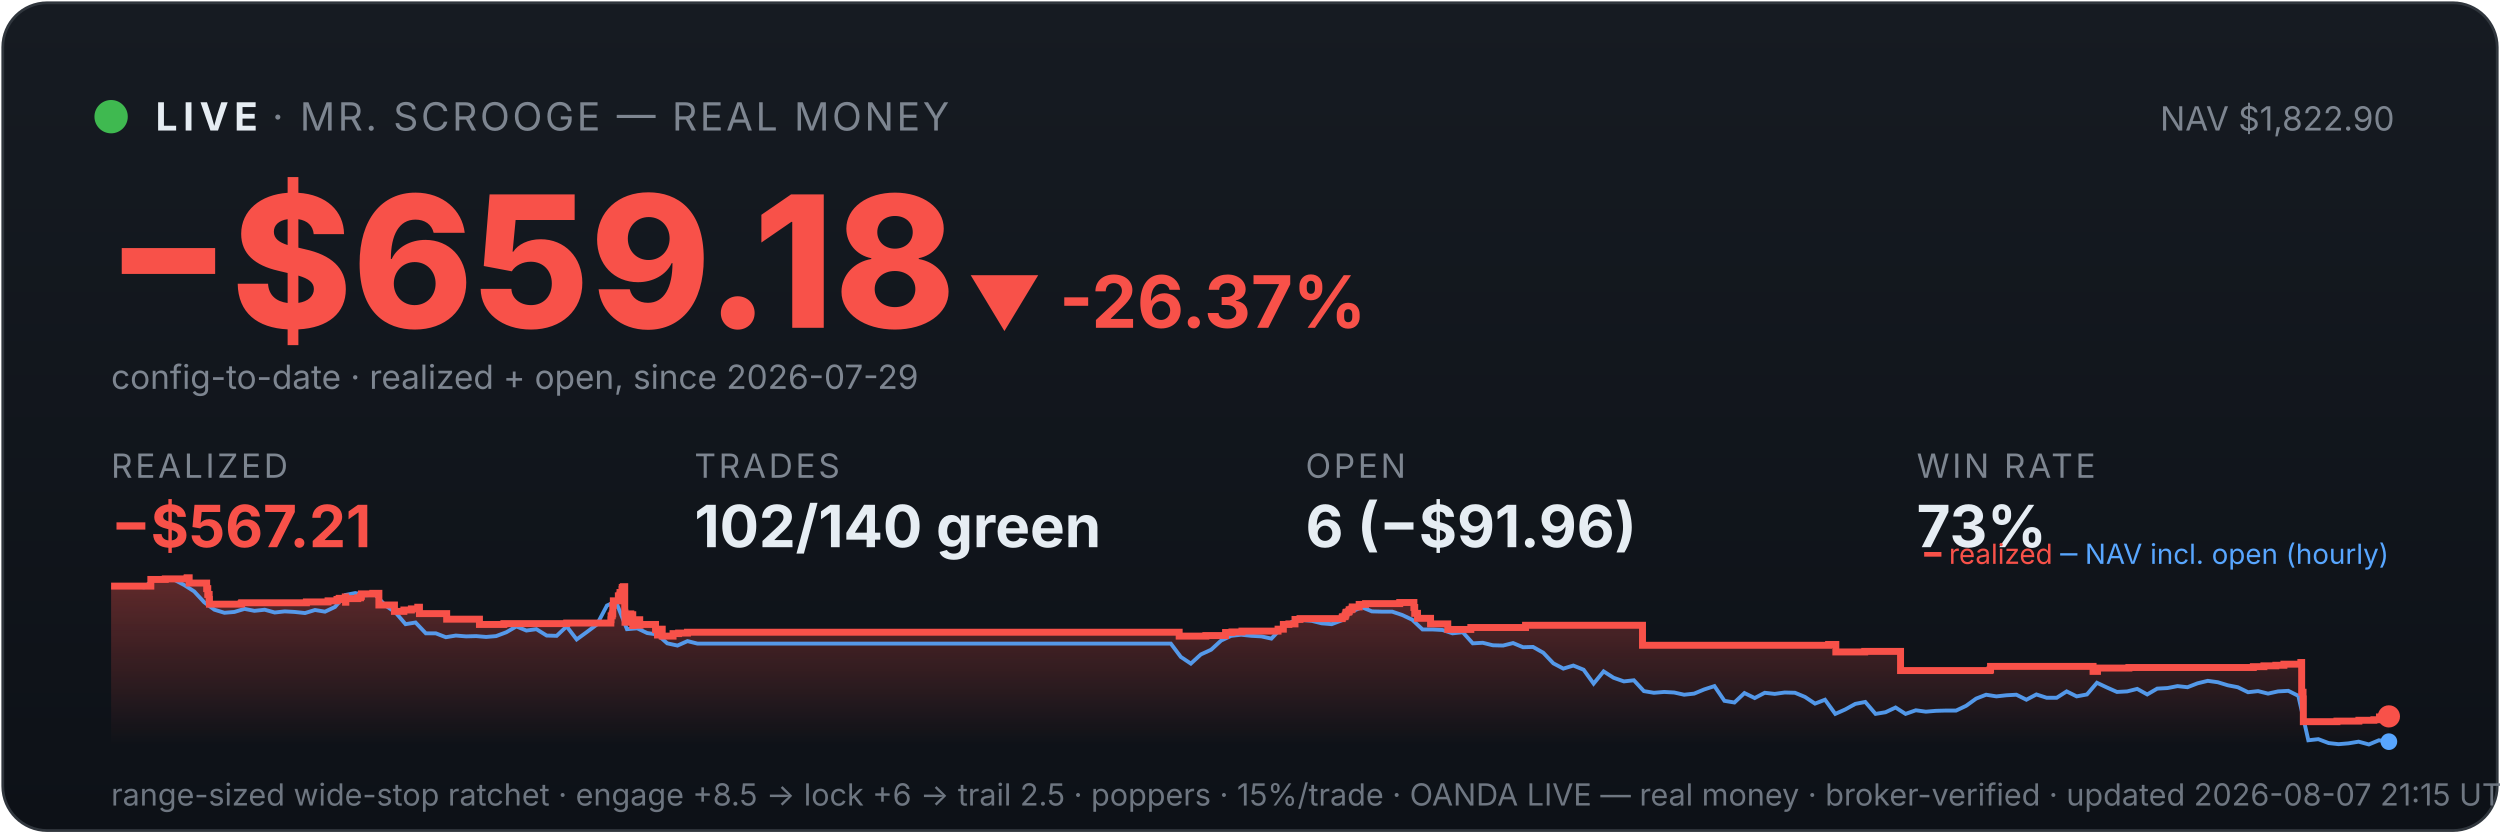
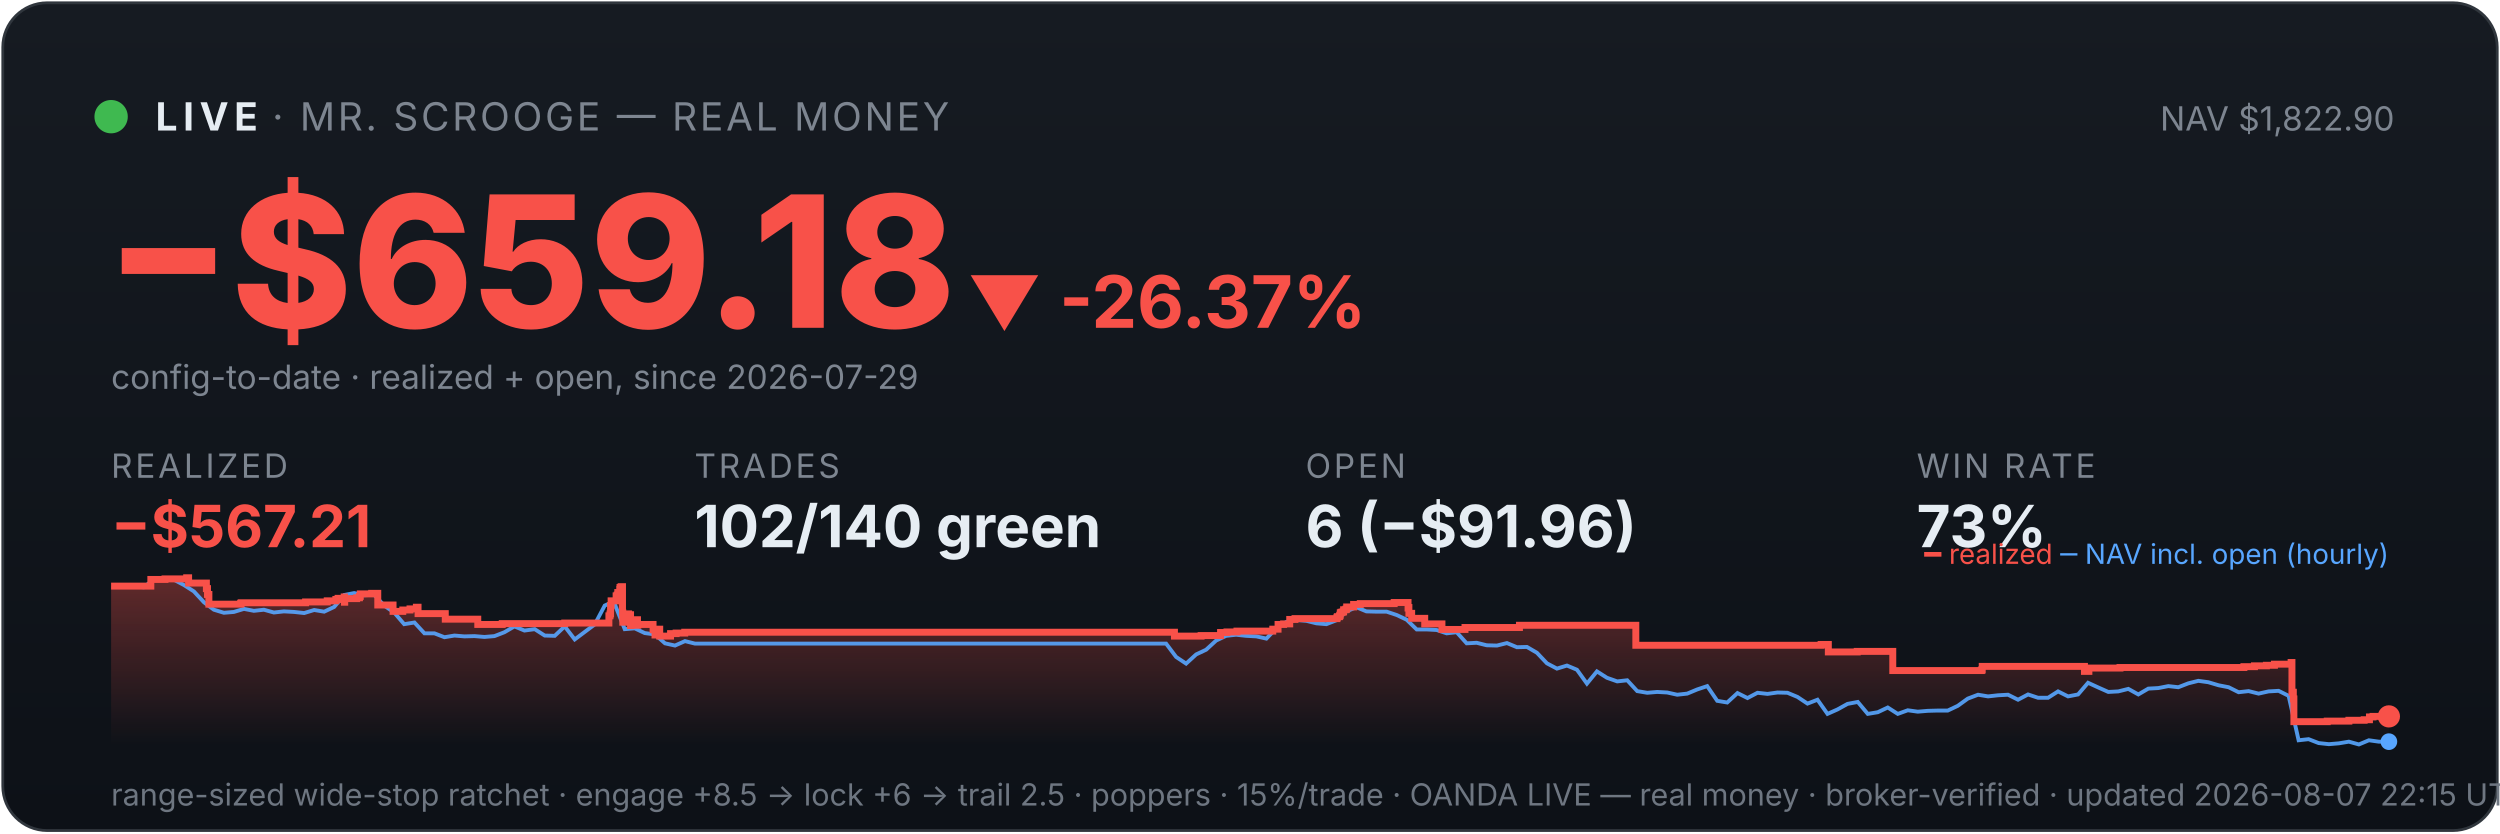
<svg xmlns="http://www.w3.org/2000/svg" viewBox="0 0 900 300" width="100%" font-family="system-ui,-apple-system,sans-serif">
  <defs>
    <linearGradient id="bg" x1="0" y1="0" x2="0" y2="1">
      <stop offset="0" stop-color="#161b22" />
      <stop offset="1" stop-color="#0d1117" />
    </linearGradient>
    <linearGradient id="fill" x1="0" y1="0" x2="0" y2="1">
      <stop offset="0" stop-color="#f85149" stop-opacity="0.35" />
      <stop offset="1" stop-color="#f85149" stop-opacity="0" />
    </linearGradient>
  </defs>
  <rect x="1" y="1" width="898" height="298" rx="16" fill="url(#bg)" stroke="#30363d" />
  <circle cx="40" cy="42" r="6" fill="#3fb950" />
  <text x="56" y="47" font-size="14" font-weight="700" fill="#e6edf3" letter-spacing="2">LIVE</text>
  <text x="98" y="47" font-size="14" fill="#7d8590" letter-spacing="1">· MR. SCROOGE — REAL MONEY</text>
  <text x="862" y="47" font-size="12" fill="#7d8590" text-anchor="end">NAV $1,822.90</text>
  <text x="38" y="118" font-size="66" font-weight="800" fill="#f85149">−$659.18</text>
  <text x="348" y="118" font-size="26" font-weight="700" fill="#f85149">▼ -26.37%</text>
  <text x="40" y="140" font-size="12" fill="#7d8590">config-to-date · realized + open, since 2026-07-29</text>
  <text x="40" y="172" font-family="system-ui,-apple-system,sans-serif" font-size="12" fill="#7d8590" letter-spacing="1">REALIZED</text>
  <text x="40" y="197" font-family="system-ui,-apple-system,sans-serif" font-size="21" font-weight="700" fill="#f85149">−$567.21</text>
  <text x="250" y="172" font-family="system-ui,-apple-system,sans-serif" font-size="12" fill="#7d8590" letter-spacing="1">TRADES</text>
  <text x="250" y="197" font-family="system-ui,-apple-system,sans-serif" font-size="21" font-weight="700" fill="#e6edf3">102/140 green</text>
  <text x="470" y="172" font-family="system-ui,-apple-system,sans-serif" font-size="12" fill="#7d8590" letter-spacing="1">OPEN</text>
  <text x="470" y="197" font-family="system-ui,-apple-system,sans-serif" font-size="21" font-weight="700" fill="#e6edf3">6 (−$91.96)</text>
  <text x="690" y="172" font-family="system-ui,-apple-system,sans-serif" font-size="12" fill="#7d8590" letter-spacing="1">WIN RATE</text>
  <text x="690" y="197" font-family="system-ui,-apple-system,sans-serif" font-size="21" font-weight="700" fill="#e6edf3">73%</text>
-   <polygon points="40,268 40.0,211.0 54.3,211.0 54.3,208.6 59.5,208.6 59.5,208.4 67.3,208.4 67.3,208.2 67.4,208.2 67.4,208.0 68.1,208.0 68.1,209.9 74.4,209.9 74.4,211.9 74.8,211.9 74.8,214.0 75.3,214.0 75.3,215.8 75.4,215.8 75.4,217.5 86.8,217.5 86.8,217.3 87.0,217.3 87.0,217.0 110.3,217.0 110.3,216.7 118.1,216.7 118.1,216.3 121.3,216.3 121.3,215.8 122.1,215.8 122.1,215.4 124.3,215.4 124.3,214.9 124.4,214.9 124.4,216.8 124.5,216.8 124.5,215.5 128.8,215.5 128.8,215.2 129.8,215.2 129.8,214.7 130.1,214.7 130.1,213.8 134.2,213.8 134.2,213.6 136.4,213.6 136.4,215.5 136.4,215.5 136.4,217.8 142.0,217.8 142.0,220.1 145.4,220.1 145.4,219.6 148.1,219.6 148.1,219.2 150.4,219.2 150.4,218.6 151.0,218.6 151.0,218.2 151.0,218.2 151.0,220.9 160.8,220.9 160.8,222.9 172.6,222.9 172.6,224.8 181.4,224.8 181.4,224.5 204.0,224.5 204.0,224.3 219.9,224.3 219.9,223.1 220.0,223.1 220.0,222.7 220.0,222.7 220.0,221.7 220.4,221.7 220.4,221.0 220.6,221.0 220.6,218.0 220.8,218.0 220.8,216.3 222.6,216.3 222.6,215.3 222.6,215.3 222.6,214.5 223.1,214.5 223.1,214.2 223.2,214.2 223.2,213.3 223.9,213.3 223.9,212.2 224.0,212.2 224.0,211.5 224.4,211.5 224.4,211.2 224.9,211.2 224.9,214.0 224.9,214.0 224.9,217.3 224.9,217.3 224.9,220.6 225.0,220.6 225.0,224.0 225.6,224.0 225.6,222.0 225.7,222.0 225.7,221.7 226.5,221.7 226.5,221.5 226.7,221.5 226.7,221.0 227.1,221.0 227.1,222.9 227.1,222.9 227.1,221.8 227.3,221.8 227.3,221.7 227.7,221.7 227.7,221.3 227.8,221.3 227.8,223.3 227.8,223.3 227.8,225.2 227.9,225.2 227.9,224.9 228.3,224.9 228.3,225.0 228.6,225.0 228.6,224.7 228.6,224.7 228.6,224.3 229.0,224.3 229.0,223.6 229.0,223.6 229.0,223.4 229.1,223.4 229.1,223.1 230.3,223.1 230.3,225.1 230.4,225.1 230.4,224.8 236.0,224.8 236.0,226.7 236.7,226.7 236.7,228.6 236.8,228.6 236.8,227.6 237.0,227.6 237.0,226.9 237.5,226.9 237.5,226.5 238.4,226.5 238.4,229.0 242.3,229.0 242.3,228.1 244.3,228.1 244.3,227.9 247.5,227.9 247.5,227.6 424.5,227.6 424.5,229.0 434.1,229.0 434.1,228.8 441.2,228.8 441.2,227.7 443.5,227.7 443.5,227.5 447.1,227.5 447.1,227.2 460.1,227.2 460.1,226.7 460.1,226.7 460.1,226.5 462.0,226.5 462.0,224.8 464.0,224.8 464.0,224.6 466.2,224.6 466.2,223.0 468.0,223.0 468.0,222.7 483.2,222.7 483.2,222.2 483.4,222.2 483.4,222.0 484.2,222.0 484.2,221.7 484.3,221.7 484.3,221.4 484.5,221.4 484.5,220.6 484.7,220.6 484.7,220.4 485.4,220.4 485.4,220.2 485.7,220.2 485.7,219.9 485.7,219.9 485.7,219.5 486.4,219.5 486.4,219.3 486.8,219.3 486.8,218.8 486.8,218.8 486.8,218.5 489.3,218.5 489.3,218.3 489.3,218.3 489.3,217.8 489.3,217.8 489.3,217.6 491.6,217.6 491.6,217.3 503.9,217.3 503.9,216.9 509.0,216.9 509.0,218.9 509.0,218.9 509.0,218.7 509.3,218.7 509.3,220.8 510.3,220.8 510.3,222.6 515.0,222.6 515.0,224.6 521.2,224.6 521.2,226.6 529.5,226.6 529.5,225.9 549.2,225.9 549.2,225.1 591.3,225.1 591.3,232.3 658.3,232.3 658.3,232.0 660.9,232.0 660.9,234.7 671.3,234.7 671.3,234.5 684.2,234.5 684.2,241.4 716.3,241.4 716.3,241.2 716.6,241.2 716.6,239.9 753.5,239.9 753.5,241.7 755.1,241.7 755.1,240.5 766.4,240.5 766.4,240.3 811.2,240.3 811.2,240.0 815.0,240.0 815.0,239.7 819.3,239.7 819.3,239.5 822.2,239.5 822.2,239.1 828.3,239.1 828.3,238.5 828.6,238.5 828.6,241.1 828.6,241.1 828.6,249.2 829.1,249.2 829.1,251.6 829.2,251.6 829.2,259.8 841.3,259.8 841.3,259.6 849.2,259.6 849.2,259.3 854.6,259.3 854.6,259.1 856.6,259.1 856.6,258.5 856.6,258.5 856.6,258.1 857.9,258.1 857.9,257.9 860.0,257.9 860.0,257.9 860,268" fill="url(#fill)" />
-   <polyline points="40.8,211.0 40.9,211.0 44.5,211.0 45.1,211.0 48.2,211.1 51.8,211.4 55.4,208.7 59.0,208.2 62.7,208.7 66.3,210.6 69.9,212.9 73.5,216.8 77.2,219.5 80.8,220.6 84.4,220.3 88.0,219.2 91.6,219.9 95.3,219.5 98.9,220.5 102.5,220.1 106.1,220.3 109.8,220.7 113.4,219.6 117.0,220.2 120.6,218.5 124.3,214.2 127.9,213.5 131.5,214.3 135.1,214.1 138.8,218.0 142.4,220.5 146.0,224.7 149.6,224.1 153.3,228.0 156.9,228.0 160.5,229.4 164.1,228.8 167.8,229.1 171.4,229.0 175.0,229.3 178.6,229.0 182.3,227.6 185.9,225.5 189.5,227.0 193.1,226.5 196.8,228.8 200.4,228.9 204.0,225.5 207.6,230.2 211.3,227.5 214.9,224.8 218.5,218.0 221.1,216.8 222.1,217.5 225.7,226.5 229.4,226.2 233.0,227.9 236.6,228.4 240.2,231.6 243.9,232.4 247.5,230.8 251.1,231.7 254.7,231.7 258.4,231.7 262.0,231.7 265.6,231.7 269.2,231.7 272.9,231.7 276.5,231.7 280.1,231.7 283.7,231.7 287.4,231.7 291.0,231.7 294.6,231.7 298.2,231.7 301.9,231.7 305.5,231.7 309.1,231.7 312.7,231.7 316.4,231.7 320.0,231.7 323.6,231.7 327.2,231.7 330.9,231.7 334.5,231.7 338.1,231.7 341.7,231.7 345.3,231.7 349.0,231.7 352.6,231.7 356.2,231.7 359.8,231.7 363.5,231.7 367.1,231.7 370.7,231.7 374.3,231.7 378.0,231.7 381.6,231.7 385.2,231.7 388.8,231.7 392.5,231.7 396.1,231.7 399.7,231.7 403.3,231.7 407.0,231.7 410.6,231.7 414.2,231.7 417.8,231.7 421.5,231.7 425.1,236.5 428.7,238.9 432.3,235.6 436.0,233.9 439.6,230.6 443.2,228.9 446.8,228.5 450.5,228.9 454.1,229.1 457.7,229.9 461.3,226.1 465.0,223.9 468.6,223.2 472.2,223.5 475.8,224.4 479.4,224.7 483.1,223.3 486.7,220.1 490.3,218.6 493.9,220.1 497.6,220.2 501.2,220.2 504.8,221.4 508.4,223.1 512.1,226.6 515.7,226.6 519.3,226.8 522.9,228.0 526.6,227.6 530.2,231.6 533.8,231.4 537.4,232.3 541.1,232.4 544.7,231.5 548.3,233.0 551.9,232.9 555.6,235.0 559.2,238.8 562.8,240.7 566.4,239.6 570.1,241.1 573.7,246.1 577.3,241.7 580.9,244.0 584.6,245.3 588.2,244.9 591.8,248.8 595.4,249.4 599.1,249.1 602.7,249.3 606.3,250.1 609.9,249.7 613.5,248.2 617.2,247.0 620.8,252.3 624.4,252.9 628.0,249.5 631.7,251.3 635.3,249.4 638.9,249.8 642.5,249.3 646.2,249.4 649.8,250.9 653.4,253.3 657.0,251.9 660.7,257.0 664.3,255.4 667.9,253.4 671.5,252.7 675.2,257.0 678.8,256.4 682.4,254.7 686.0,257.0 689.7,255.7 693.3,256.2 696.9,255.9 700.5,255.8 704.2,255.8 707.8,254.1 711.4,251.5 715.0,250.1 718.7,250.7 722.3,250.3 725.9,250.1 729.5,251.9 733.1,250.0 736.8,251.2 740.4,251.2 744.0,248.9 747.6,250.7 751.3,250.0 754.9,245.8 758.5,247.5 762.1,249.1 765.8,248.9 769.4,248.0 773.0,250.0 776.6,247.9 780.3,247.7 783.9,247.0 787.5,247.4 791.1,246.0 794.8,245.1 798.4,245.6 802.0,246.7 805.6,247.4 809.3,249.2 812.9,248.8 816.5,249.7 820.1,248.9 823.8,248.7 827.4,250.5 831.0,266.5 834.6,266.1 838.3,267.5 841.9,267.9 845.5,267.6 849.1,267.0 852.8,268.0 856.4,266.5 860.0,267.0" fill="none" stroke="#58a6ff" stroke-width="1.4" opacity="0.9" />
-   <polyline points="40.0,211.0 54.3,211.0 54.3,208.6 59.5,208.6 59.5,208.4 67.3,208.4 67.3,208.2 67.4,208.2 67.4,208.0 68.1,208.0 68.1,209.9 74.4,209.9 74.4,211.9 74.8,211.9 74.8,214.0 75.3,214.0 75.3,215.8 75.4,215.8 75.4,217.5 86.8,217.5 86.8,217.3 87.0,217.3 87.0,217.0 110.3,217.0 110.3,216.7 118.1,216.7 118.1,216.3 121.3,216.3 121.3,215.8 122.1,215.8 122.1,215.4 124.3,215.4 124.3,214.9 124.4,214.9 124.4,216.8 124.5,216.8 124.5,215.5 128.8,215.5 128.8,215.2 129.8,215.2 129.8,214.7 130.1,214.7 130.1,213.8 134.2,213.8 134.2,213.6 136.4,213.6 136.4,215.5 136.4,215.5 136.4,217.8 142.0,217.8 142.0,220.1 145.4,220.1 145.4,219.6 148.1,219.6 148.1,219.2 150.4,219.2 150.4,218.6 151.0,218.6 151.0,218.2 151.0,218.2 151.0,220.9 160.8,220.9 160.8,222.9 172.6,222.9 172.6,224.8 181.4,224.8 181.4,224.5 204.0,224.5 204.0,224.3 219.9,224.3 219.9,223.1 220.0,223.1 220.0,222.7 220.0,222.7 220.0,221.7 220.4,221.7 220.4,221.0 220.6,221.0 220.6,218.0 220.8,218.0 220.8,216.3 222.6,216.3 222.6,215.3 222.6,215.3 222.6,214.5 223.1,214.5 223.1,214.2 223.2,214.2 223.2,213.3 223.9,213.3 223.9,212.2 224.0,212.2 224.0,211.5 224.4,211.5 224.4,211.2 224.9,211.2 224.9,214.0 224.9,214.0 224.9,217.3 224.9,217.3 224.9,220.6 225.0,220.6 225.0,224.0 225.6,224.0 225.6,222.0 225.7,222.0 225.7,221.7 226.5,221.7 226.5,221.5 226.7,221.5 226.7,221.0 227.1,221.0 227.1,222.9 227.1,222.9 227.1,221.8 227.3,221.8 227.3,221.7 227.7,221.7 227.7,221.3 227.8,221.3 227.8,223.3 227.8,223.3 227.8,225.2 227.9,225.2 227.9,224.9 228.3,224.9 228.3,225.0 228.6,225.0 228.6,224.7 228.6,224.7 228.6,224.3 229.0,224.3 229.0,223.6 229.0,223.6 229.0,223.4 229.1,223.4 229.1,223.1 230.3,223.1 230.3,225.1 230.4,225.1 230.4,224.8 236.0,224.8 236.0,226.7 236.7,226.7 236.7,228.6 236.8,228.6 236.8,227.6 237.0,227.6 237.0,226.9 237.5,226.9 237.5,226.5 238.4,226.5 238.4,229.0 242.3,229.0 242.3,228.1 244.3,228.1 244.3,227.9 247.5,227.9 247.5,227.6 424.5,227.6 424.5,229.0 434.1,229.0 434.1,228.8 441.2,228.8 441.2,227.7 443.5,227.7 443.5,227.5 447.1,227.5 447.1,227.2 460.1,227.2 460.1,226.7 460.1,226.7 460.1,226.5 462.0,226.5 462.0,224.8 464.0,224.8 464.0,224.6 466.2,224.6 466.2,223.0 468.0,223.0 468.0,222.7 483.2,222.7 483.2,222.2 483.4,222.2 483.4,222.0 484.2,222.0 484.2,221.7 484.3,221.7 484.3,221.4 484.5,221.4 484.5,220.6 484.7,220.6 484.7,220.4 485.4,220.4 485.4,220.2 485.7,220.2 485.7,219.9 485.7,219.9 485.7,219.5 486.4,219.5 486.4,219.3 486.8,219.3 486.8,218.8 486.8,218.8 486.8,218.5 489.3,218.5 489.3,218.3 489.3,218.3 489.3,217.8 489.3,217.8 489.3,217.6 491.6,217.6 491.6,217.3 503.9,217.3 503.9,216.9 509.0,216.9 509.0,218.9 509.0,218.9 509.0,218.7 509.3,218.7 509.3,220.8 510.3,220.8 510.3,222.6 515.0,222.6 515.0,224.6 521.2,224.6 521.2,226.6 529.5,226.6 529.5,225.9 549.2,225.9 549.2,225.1 591.3,225.1 591.3,232.3 658.3,232.3 658.3,232.0 660.9,232.0 660.9,234.7 671.3,234.7 671.3,234.5 684.2,234.5 684.2,241.4 716.3,241.4 716.3,241.2 716.6,241.2 716.6,239.9 753.5,239.9 753.5,241.7 755.1,241.7 755.1,240.5 766.4,240.5 766.4,240.3 811.2,240.3 811.2,240.0 815.0,240.0 815.0,239.7 819.3,239.7 819.3,239.5 822.2,239.5 822.2,239.1 828.3,239.1 828.3,238.5 828.6,238.5 828.6,241.1 828.6,241.1 828.6,249.2 829.1,249.2 829.1,251.6 829.2,251.6 829.2,259.8 841.3,259.8 841.3,259.6 849.2,259.6 849.2,259.3 854.6,259.3 854.6,259.1 856.6,259.1 856.6,258.5 856.6,258.5 856.6,258.1 857.9,258.1 857.9,257.9 860.0,257.9 860.0,257.9" fill="none" stroke="#f85149" stroke-width="2.5" />
+   <polygon points="40,268 40.0,211.0 54.3,211.0 54.3,208.6 59.4,208.6 59.4,208.4 67.2,208.4 67.2,208.2 67.2,208.2 67.2,208.0 67.9,208.0 67.9,209.9 74.3,209.9 74.3,211.9 74.7,211.9 74.7,214.0 75.2,214.0 75.2,215.8 75.2,215.8 75.2,217.5 86.6,217.5 86.6,217.3 86.8,217.3 86.8,217.0 110.0,217.0 110.0,216.7 117.8,216.7 117.8,216.3 120.9,216.3 120.9,215.8 121.7,215.8 121.7,215.4 123.9,215.4 123.9,214.9 124.0,214.9 124.0,216.8 124.1,216.8 124.1,215.5 128.4,215.5 128.4,215.2 129.4,215.2 129.4,214.7 129.7,214.7 129.7,213.8 133.8,213.8 133.8,213.6 136.0,213.6 136.0,215.5 136.0,215.5 136.0,217.8 141.5,217.8 141.5,220.1 145.0,220.1 145.0,219.6 147.6,219.6 147.6,219.2 149.9,219.2 149.9,218.6 150.5,218.6 150.5,218.2 150.5,218.2 150.5,220.9 160.3,220.9 160.3,222.9 172.0,222.9 172.0,224.8 180.8,224.8 180.8,224.5 203.3,224.5 203.3,224.3 219.2,224.3 219.2,223.1 219.2,223.1 219.2,222.7 219.2,222.7 219.2,221.7 219.6,221.7 219.6,221.0 219.8,221.0 219.8,218.0 220.0,218.0 220.0,216.3 221.8,216.3 221.8,215.3 221.8,215.3 221.8,214.5 222.2,214.5 222.2,214.2 222.4,214.2 222.4,213.3 223.1,213.3 223.1,212.2 223.2,212.2 223.2,211.5 223.6,211.5 223.6,211.2 224.1,211.2 224.1,214.0 224.1,214.0 224.1,217.3 224.1,217.3 224.1,220.6 224.2,220.6 224.2,224.0 224.8,224.0 224.8,222.0 224.9,222.0 224.9,221.7 225.7,221.7 225.7,221.5 225.9,221.5 225.9,221.0 226.3,221.0 226.3,222.9 226.3,222.9 226.3,221.8 226.4,221.8 226.4,221.7 226.8,221.7 226.8,221.3 227.0,221.3 227.0,223.3 227.0,223.3 227.0,225.2 227.1,225.2 227.1,224.9 227.5,224.9 227.5,225.0 227.8,225.0 227.8,224.7 227.8,224.7 227.8,224.3 228.2,224.3 228.2,223.6 228.2,223.6 228.2,223.4 228.2,223.4 228.2,223.1 229.5,223.1 229.5,225.1 229.6,225.1 229.6,224.8 235.1,224.8 235.1,226.7 235.8,226.7 235.8,228.6 236.0,228.6 236.0,227.6 236.1,227.6 236.1,226.9 236.6,226.9 236.6,226.5 237.5,226.5 237.5,229.0 241.4,229.0 241.4,228.1 243.4,228.1 243.4,227.9 246.5,227.9 246.5,227.6 422.8,227.6 422.8,229.0 432.4,229.0 432.4,228.8 439.4,228.8 439.4,227.7 441.7,227.7 441.7,227.5 445.3,227.5 445.3,227.2 458.2,227.2 458.2,226.7 458.2,226.7 458.2,226.5 460.1,226.5 460.1,224.8 462.1,224.8 462.1,224.6 464.3,224.6 464.3,223.0 466.2,223.0 466.2,222.7 481.3,222.7 481.3,222.2 481.5,222.2 481.5,222.0 482.2,222.0 482.2,221.7 482.4,221.7 482.4,221.4 482.5,221.4 482.5,220.6 482.8,220.6 482.8,220.4 483.5,220.4 483.5,220.2 483.7,220.2 483.7,219.9 483.7,219.9 483.7,219.5 484.5,219.5 484.5,219.3 484.8,219.3 484.8,218.8 484.8,218.8 484.8,218.5 487.3,218.5 487.3,218.3 487.3,218.3 487.3,217.8 487.3,217.8 487.3,217.6 489.7,217.6 489.7,217.3 501.9,217.3 501.9,216.9 506.9,216.9 506.9,218.9 507.0,218.9 507.0,218.7 507.2,218.7 507.2,220.8 508.2,220.8 508.2,222.6 512.9,222.6 512.9,224.6 519.1,224.6 519.1,226.6 527.4,226.6 527.4,225.9 547.0,225.9 547.0,225.1 588.9,225.1 588.9,232.3 655.6,232.3 655.6,232.0 658.2,232.0 658.2,234.7 668.6,234.7 668.6,234.5 681.4,234.5 681.4,241.4 713.3,241.4 713.3,241.2 713.6,241.2 713.6,239.9 750.4,239.9 750.4,241.7 752.0,241.7 752.0,240.5 763.2,240.5 763.2,240.3 807.8,240.3 807.8,240.0 811.6,240.0 811.6,239.7 815.9,239.7 815.9,239.5 818.8,239.5 818.8,239.1 824.8,239.1 824.8,238.5 825.1,238.5 825.1,241.1 825.1,241.1 825.1,249.2 825.6,249.2 825.6,251.6 825.8,251.6 825.8,259.8 837.8,259.8 837.8,259.6 845.6,259.6 845.6,259.3 851.1,259.3 851.1,259.1 853.0,259.1 853.0,258.5 853.0,258.5 853.0,258.1 854.3,258.1 854.3,257.9 860.0,257.9 860.0,257.9 860,268" fill="url(#fill)" />
+   <polyline points="40.8,211.0 40.9,211.0 44.5,211.0 45.1,211.0 48.1,211.1 51.7,211.4 55.3,208.7 58.9,208.2 62.6,208.7 66.2,210.6 69.8,212.9 73.4,216.8 77.0,219.5 80.6,220.6 84.2,220.3 87.8,219.2 91.4,219.9 95.0,219.5 98.6,220.5 102.2,220.1 105.9,220.3 109.5,220.7 113.1,219.6 116.7,220.2 120.3,218.5 123.9,214.2 127.5,213.5 131.1,214.3 134.7,214.1 138.3,218.0 141.9,220.5 145.5,224.7 149.2,224.1 152.8,228.0 156.4,228.0 160.0,229.4 163.6,228.8 167.2,229.1 170.8,229.0 174.4,229.3 178.0,229.0 181.6,227.6 185.2,225.5 188.8,227.0 192.5,226.5 196.1,228.8 199.7,228.9 203.3,225.5 206.9,230.2 210.5,227.5 214.1,224.8 217.7,218.0 220.3,216.8 221.3,217.5 224.9,226.5 228.5,226.2 232.1,227.9 235.8,228.4 239.4,231.6 243.0,232.4 246.6,230.8 250.2,231.7 253.8,231.7 257.4,231.7 261.0,231.7 264.6,231.7 268.2,231.7 271.8,231.7 275.4,231.7 279.1,231.7 282.7,231.7 286.3,231.7 289.9,231.7 293.5,231.7 297.1,231.7 300.7,231.7 304.3,231.7 307.9,231.7 311.5,231.7 315.1,231.7 318.7,231.7 322.4,231.7 326.0,231.7 329.6,231.7 333.2,231.7 336.8,231.7 340.4,231.7 344.0,231.7 347.6,231.7 351.2,231.7 354.8,231.7 358.4,231.7 362.0,231.7 365.7,231.7 369.3,231.7 372.9,231.7 376.5,231.7 380.1,231.7 383.7,231.7 387.3,231.7 390.9,231.7 394.5,231.7 398.1,231.7 401.7,231.7 405.3,231.7 409.0,231.7 412.6,231.7 416.2,231.7 419.8,231.7 423.4,236.5 427.0,238.9 430.6,235.6 434.2,233.9 437.8,230.6 441.4,228.9 445.0,228.5 448.6,228.9 452.3,229.1 455.9,229.9 459.5,226.1 463.1,223.9 466.7,223.2 470.3,223.5 473.9,224.4 477.5,224.7 481.1,223.3 484.7,220.1 488.3,218.6 491.9,220.1 495.6,220.2 499.2,220.2 502.8,221.4 506.4,223.1 510.0,226.6 513.6,226.6 517.2,226.8 520.8,228.0 524.4,227.6 528.0,231.6 531.6,231.4 535.2,232.3 538.9,232.4 542.5,231.5 546.1,233.0 549.7,232.9 553.3,235.0 556.9,238.8 560.5,240.7 564.1,239.6 567.7,241.1 571.3,246.1 574.9,241.7 578.5,244.0 582.2,245.3 585.8,244.9 589.4,248.8 593.0,249.4 596.6,249.1 600.2,249.3 603.8,250.1 607.4,249.7 611.0,248.2 614.6,247.0 618.2,252.3 621.8,252.9 625.5,249.5 629.1,251.3 632.7,249.4 636.3,249.8 639.9,249.3 643.5,249.4 647.1,250.9 650.7,253.3 654.3,251.9 657.9,257.0 661.5,255.4 665.1,253.4 668.8,252.7 672.4,257.0 676.0,256.4 679.6,254.7 683.2,257.0 686.8,255.7 690.4,256.2 694.0,255.9 697.6,255.8 701.2,255.8 704.8,254.1 708.4,251.5 712.1,250.1 715.7,250.7 719.3,250.3 722.9,250.1 726.5,251.9 730.1,250.0 733.7,251.2 737.3,251.2 740.9,248.9 744.5,250.7 748.1,250.0 751.7,245.8 755.4,247.5 759.0,249.1 762.6,248.9 766.2,248.0 769.8,250.0 773.4,247.9 777.0,247.7 780.6,247.0 784.2,247.4 787.8,246.0 791.4,245.1 795.0,245.6 798.7,246.7 802.3,247.4 805.9,249.2 809.5,248.8 813.1,249.7 816.7,248.9 820.3,248.7 823.9,250.5 827.5,266.5 831.1,266.1 834.7,267.5 838.4,267.9 842.0,267.6 845.6,267.0 849.2,268.0 852.8,266.5 856.4,267.0 860.0,267.0" fill="none" stroke="#58a6ff" stroke-width="1.4" opacity="0.9" />
+   <polyline points="40.0,211.0 54.3,211.0 54.3,208.6 59.4,208.6 59.4,208.4 67.2,208.4 67.2,208.2 67.2,208.2 67.2,208.0 67.9,208.0 67.9,209.9 74.3,209.9 74.3,211.9 74.7,211.9 74.7,214.0 75.2,214.0 75.2,215.8 75.2,215.8 75.2,217.5 86.6,217.5 86.6,217.3 86.8,217.3 86.8,217.0 110.0,217.0 110.0,216.7 117.8,216.7 117.8,216.3 120.9,216.3 120.9,215.8 121.7,215.8 121.7,215.4 123.9,215.4 123.9,214.9 124.0,214.9 124.0,216.8 124.1,216.8 124.1,215.5 128.4,215.5 128.4,215.2 129.4,215.2 129.4,214.7 129.7,214.7 129.7,213.8 133.8,213.8 133.8,213.6 136.0,213.6 136.0,215.5 136.0,215.5 136.0,217.8 141.5,217.8 141.5,220.1 145.0,220.1 145.0,219.6 147.6,219.6 147.6,219.2 149.9,219.2 149.9,218.6 150.5,218.6 150.5,218.2 150.5,218.2 150.5,220.9 160.3,220.9 160.3,222.9 172.0,222.9 172.0,224.8 180.8,224.8 180.8,224.5 203.3,224.5 203.3,224.3 219.2,224.3 219.2,223.1 219.2,223.1 219.2,222.7 219.2,222.7 219.2,221.7 219.6,221.7 219.6,221.0 219.8,221.0 219.8,218.0 220.0,218.0 220.0,216.3 221.8,216.3 221.8,215.3 221.8,215.3 221.8,214.5 222.2,214.5 222.2,214.2 222.4,214.2 222.4,213.3 223.1,213.3 223.1,212.2 223.2,212.2 223.2,211.5 223.6,211.5 223.6,211.2 224.1,211.2 224.1,214.0 224.1,214.0 224.1,217.3 224.1,217.3 224.1,220.6 224.2,220.6 224.2,224.0 224.8,224.0 224.8,222.0 224.9,222.0 224.9,221.7 225.7,221.7 225.7,221.5 225.9,221.5 225.9,221.0 226.3,221.0 226.3,222.9 226.3,222.9 226.3,221.8 226.4,221.8 226.4,221.7 226.8,221.7 226.8,221.3 227.0,221.3 227.0,223.3 227.0,223.3 227.0,225.2 227.1,225.2 227.1,224.9 227.5,224.9 227.5,225.0 227.8,225.0 227.8,224.7 227.8,224.7 227.8,224.3 228.2,224.3 228.2,223.6 228.2,223.6 228.2,223.4 228.2,223.4 228.2,223.1 229.5,223.1 229.5,225.1 229.6,225.1 229.6,224.8 235.1,224.8 235.1,226.7 235.8,226.7 235.8,228.6 236.0,228.6 236.0,227.6 236.1,227.6 236.1,226.9 236.6,226.9 236.6,226.5 237.5,226.5 237.5,229.0 241.4,229.0 241.4,228.1 243.4,228.1 243.4,227.9 246.5,227.9 246.5,227.6 422.8,227.6 422.8,229.0 432.4,229.0 432.4,228.8 439.4,228.8 439.4,227.7 441.7,227.7 441.7,227.5 445.3,227.5 445.3,227.2 458.2,227.2 458.2,226.7 458.2,226.7 458.2,226.5 460.1,226.5 460.1,224.8 462.1,224.8 462.1,224.6 464.3,224.6 464.3,223.0 466.2,223.0 466.2,222.7 481.3,222.7 481.3,222.2 481.5,222.2 481.5,222.0 482.2,222.0 482.2,221.7 482.4,221.7 482.4,221.4 482.5,221.4 482.5,220.6 482.8,220.6 482.8,220.4 483.5,220.4 483.5,220.2 483.7,220.2 483.7,219.9 483.7,219.9 483.7,219.5 484.5,219.5 484.5,219.3 484.8,219.3 484.8,218.8 484.8,218.8 484.8,218.5 487.3,218.5 487.3,218.3 487.3,218.3 487.3,217.8 487.3,217.8 487.3,217.6 489.7,217.6 489.7,217.3 501.9,217.3 501.9,216.9 506.9,216.9 506.9,218.9 507.0,218.9 507.0,218.7 507.2,218.7 507.2,220.8 508.2,220.8 508.2,222.6 512.9,222.6 512.9,224.6 519.1,224.6 519.1,226.6 527.4,226.6 527.4,225.9 547.0,225.9 547.0,225.1 588.9,225.1 588.9,232.3 655.6,232.3 655.6,232.0 658.2,232.0 658.2,234.7 668.6,234.7 668.6,234.5 681.4,234.5 681.4,241.4 713.3,241.4 713.3,241.2 713.6,241.2 713.6,239.9 750.4,239.9 750.4,241.7 752.0,241.7 752.0,240.5 763.2,240.5 763.2,240.3 807.8,240.3 807.8,240.0 811.6,240.0 811.6,239.7 815.9,239.7 815.9,239.5 818.8,239.5 818.8,239.1 824.8,239.1 824.8,238.5 825.1,238.5 825.1,241.1 825.1,241.1 825.1,249.2 825.6,249.2 825.6,251.6 825.8,251.6 825.8,259.8 837.8,259.8 837.8,259.6 845.6,259.6 845.6,259.3 851.1,259.3 851.1,259.1 853.0,259.1 853.0,258.5 853.0,258.5 853.0,258.1 854.3,258.1 854.3,257.9 860.0,257.9 860.0,257.9" fill="none" stroke="#f85149" stroke-width="2.5" />
  <circle cx="860.0" cy="257.9" r="4" fill="#f85149" />
  <circle cx="860.0" cy="267.0" r="3" fill="#58a6ff" />
  <text x="860" y="203" font-size="10" text-anchor="end" fill="#7d8590">
    <tspan fill="#f85149">━ realized</tspan>
    <tspan fill="#58a6ff">─ NAV incl. open (hourly)</tspan>
  </text>
-   <text x="40" y="290" font-size="11" fill="#6e7681">range-sized wide-stop ratchet · engage +8.5 → lock +6 → trail 2.5 · poppers · 15%/trade · OANDA LIVE — real money · broker-verified · updated 2026-08-07 21:15 UTC</text>
+   <text x="40" y="290" font-size="11" fill="#6e7681">range-sized wide-stop ratchet · engage +8.5 → lock +6 → trail 2.5 · poppers · 15%/trade · OANDA LIVE — real money · broker-verified · updated 2026-08-07 22:15 UTC</text>
</svg>
